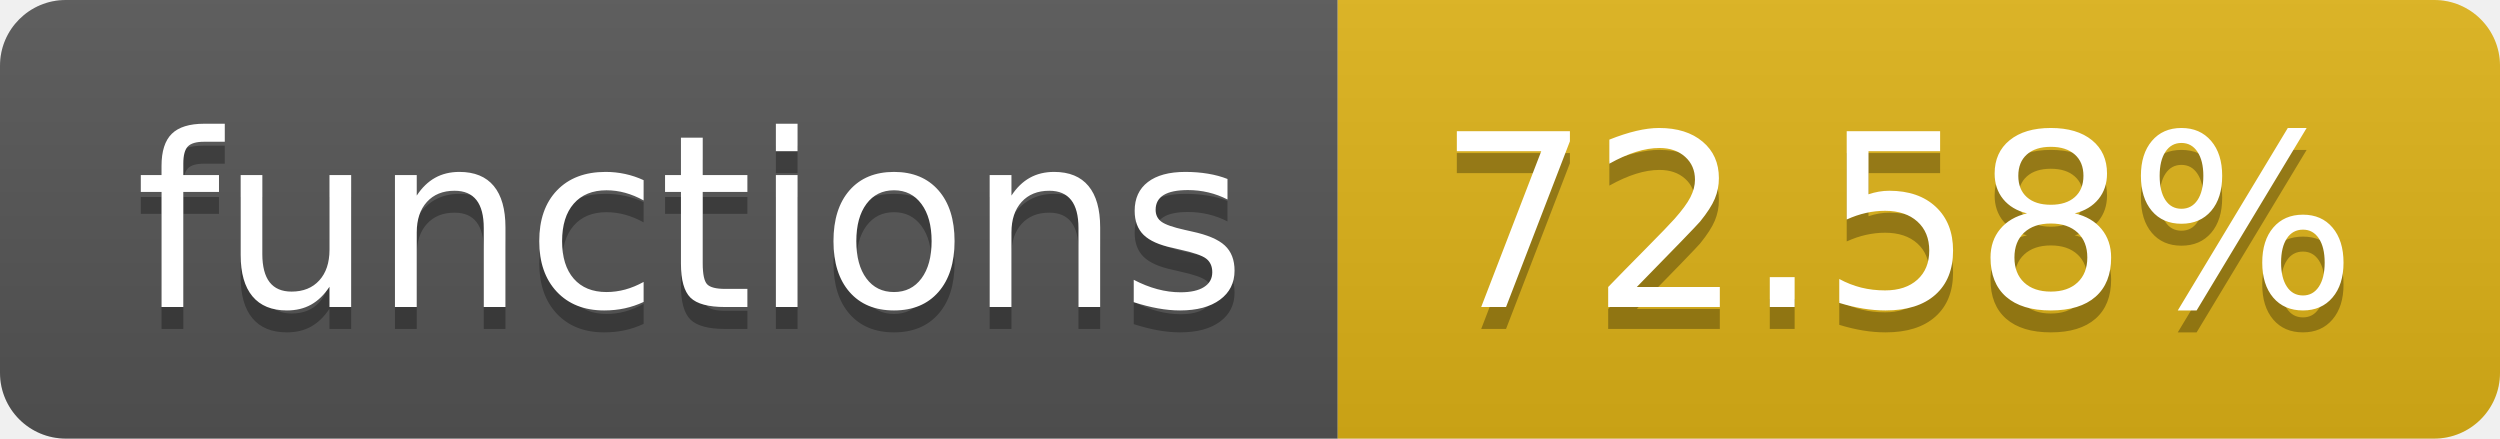
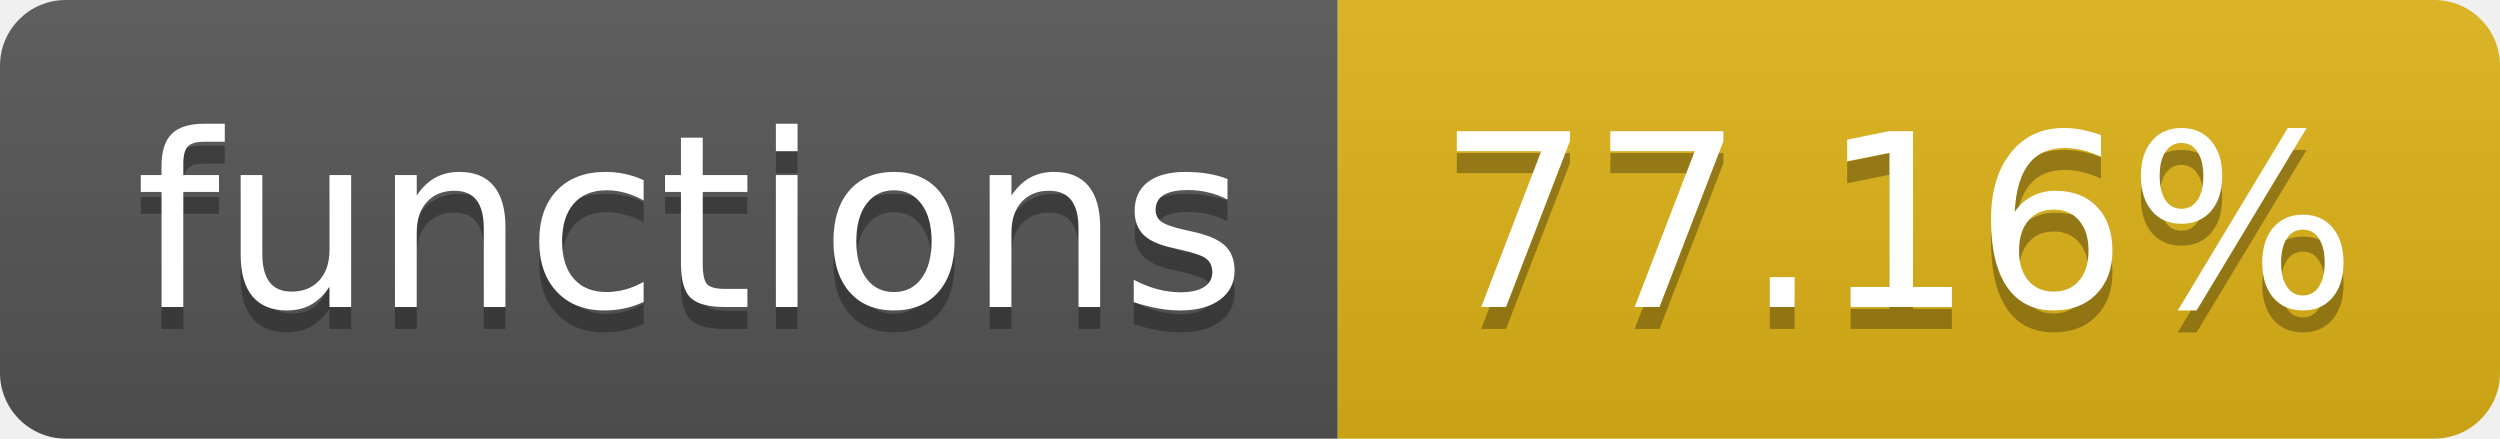
- <svg xmlns="http://www.w3.org/2000/svg" width="114" height="20" role="img" aria-label="functions: 72.58%">
+ <svg xmlns="http://www.w3.org/2000/svg" width="114" height="20" role="img" aria-label="functions: 77.16%">
  <linearGradient id="s" x2="0" y2="100%">
    <stop offset="0" stop-color="#bbb" stop-opacity=".1" />
    <stop offset="1" stop-opacity=".1" />
  </linearGradient>
  <clipPath id="r">
    <rect width="114" height="20" rx="3" fill="#fff" />
  </clipPath>
  <g clip-path="url(#r)">
    <rect width="61" height="20" fill="#555" />
    <rect x="61" width="53" height="20" fill="#dfb317" />
    <rect width="114" height="20" fill="url(#s)" />
  </g>
  <g fill="#fff" text-anchor="middle" font-family="Verdana,Geneva,DejaVu Sans,sans-serif" text-rendering="geometricPrecision" font-size="110">
    <text aria-hidden="true" x="315" y="150" fill="#010101" fill-opacity=".3" transform="scale(.1)" textLength="510">functions</text>
    <text x="315" y="140" transform="scale(.1)" fill="#fff" textLength="510">functions</text>
-     <text aria-hidden="true" x="865" y="150" fill="#010101" fill-opacity=".3" transform="scale(.1)" textLength="430">72.58%</text>
-     <text x="865" y="140" transform="scale(.1)" fill="#fff" textLength="430">72.58%</text>
+     <text aria-hidden="true" x="865" y="150" fill="#010101" fill-opacity=".3" transform="scale(.1)" textLength="430">77.16%</text>
+     <text x="865" y="140" transform="scale(.1)" fill="#fff" textLength="430">77.16%</text>
  </g>
</svg>
